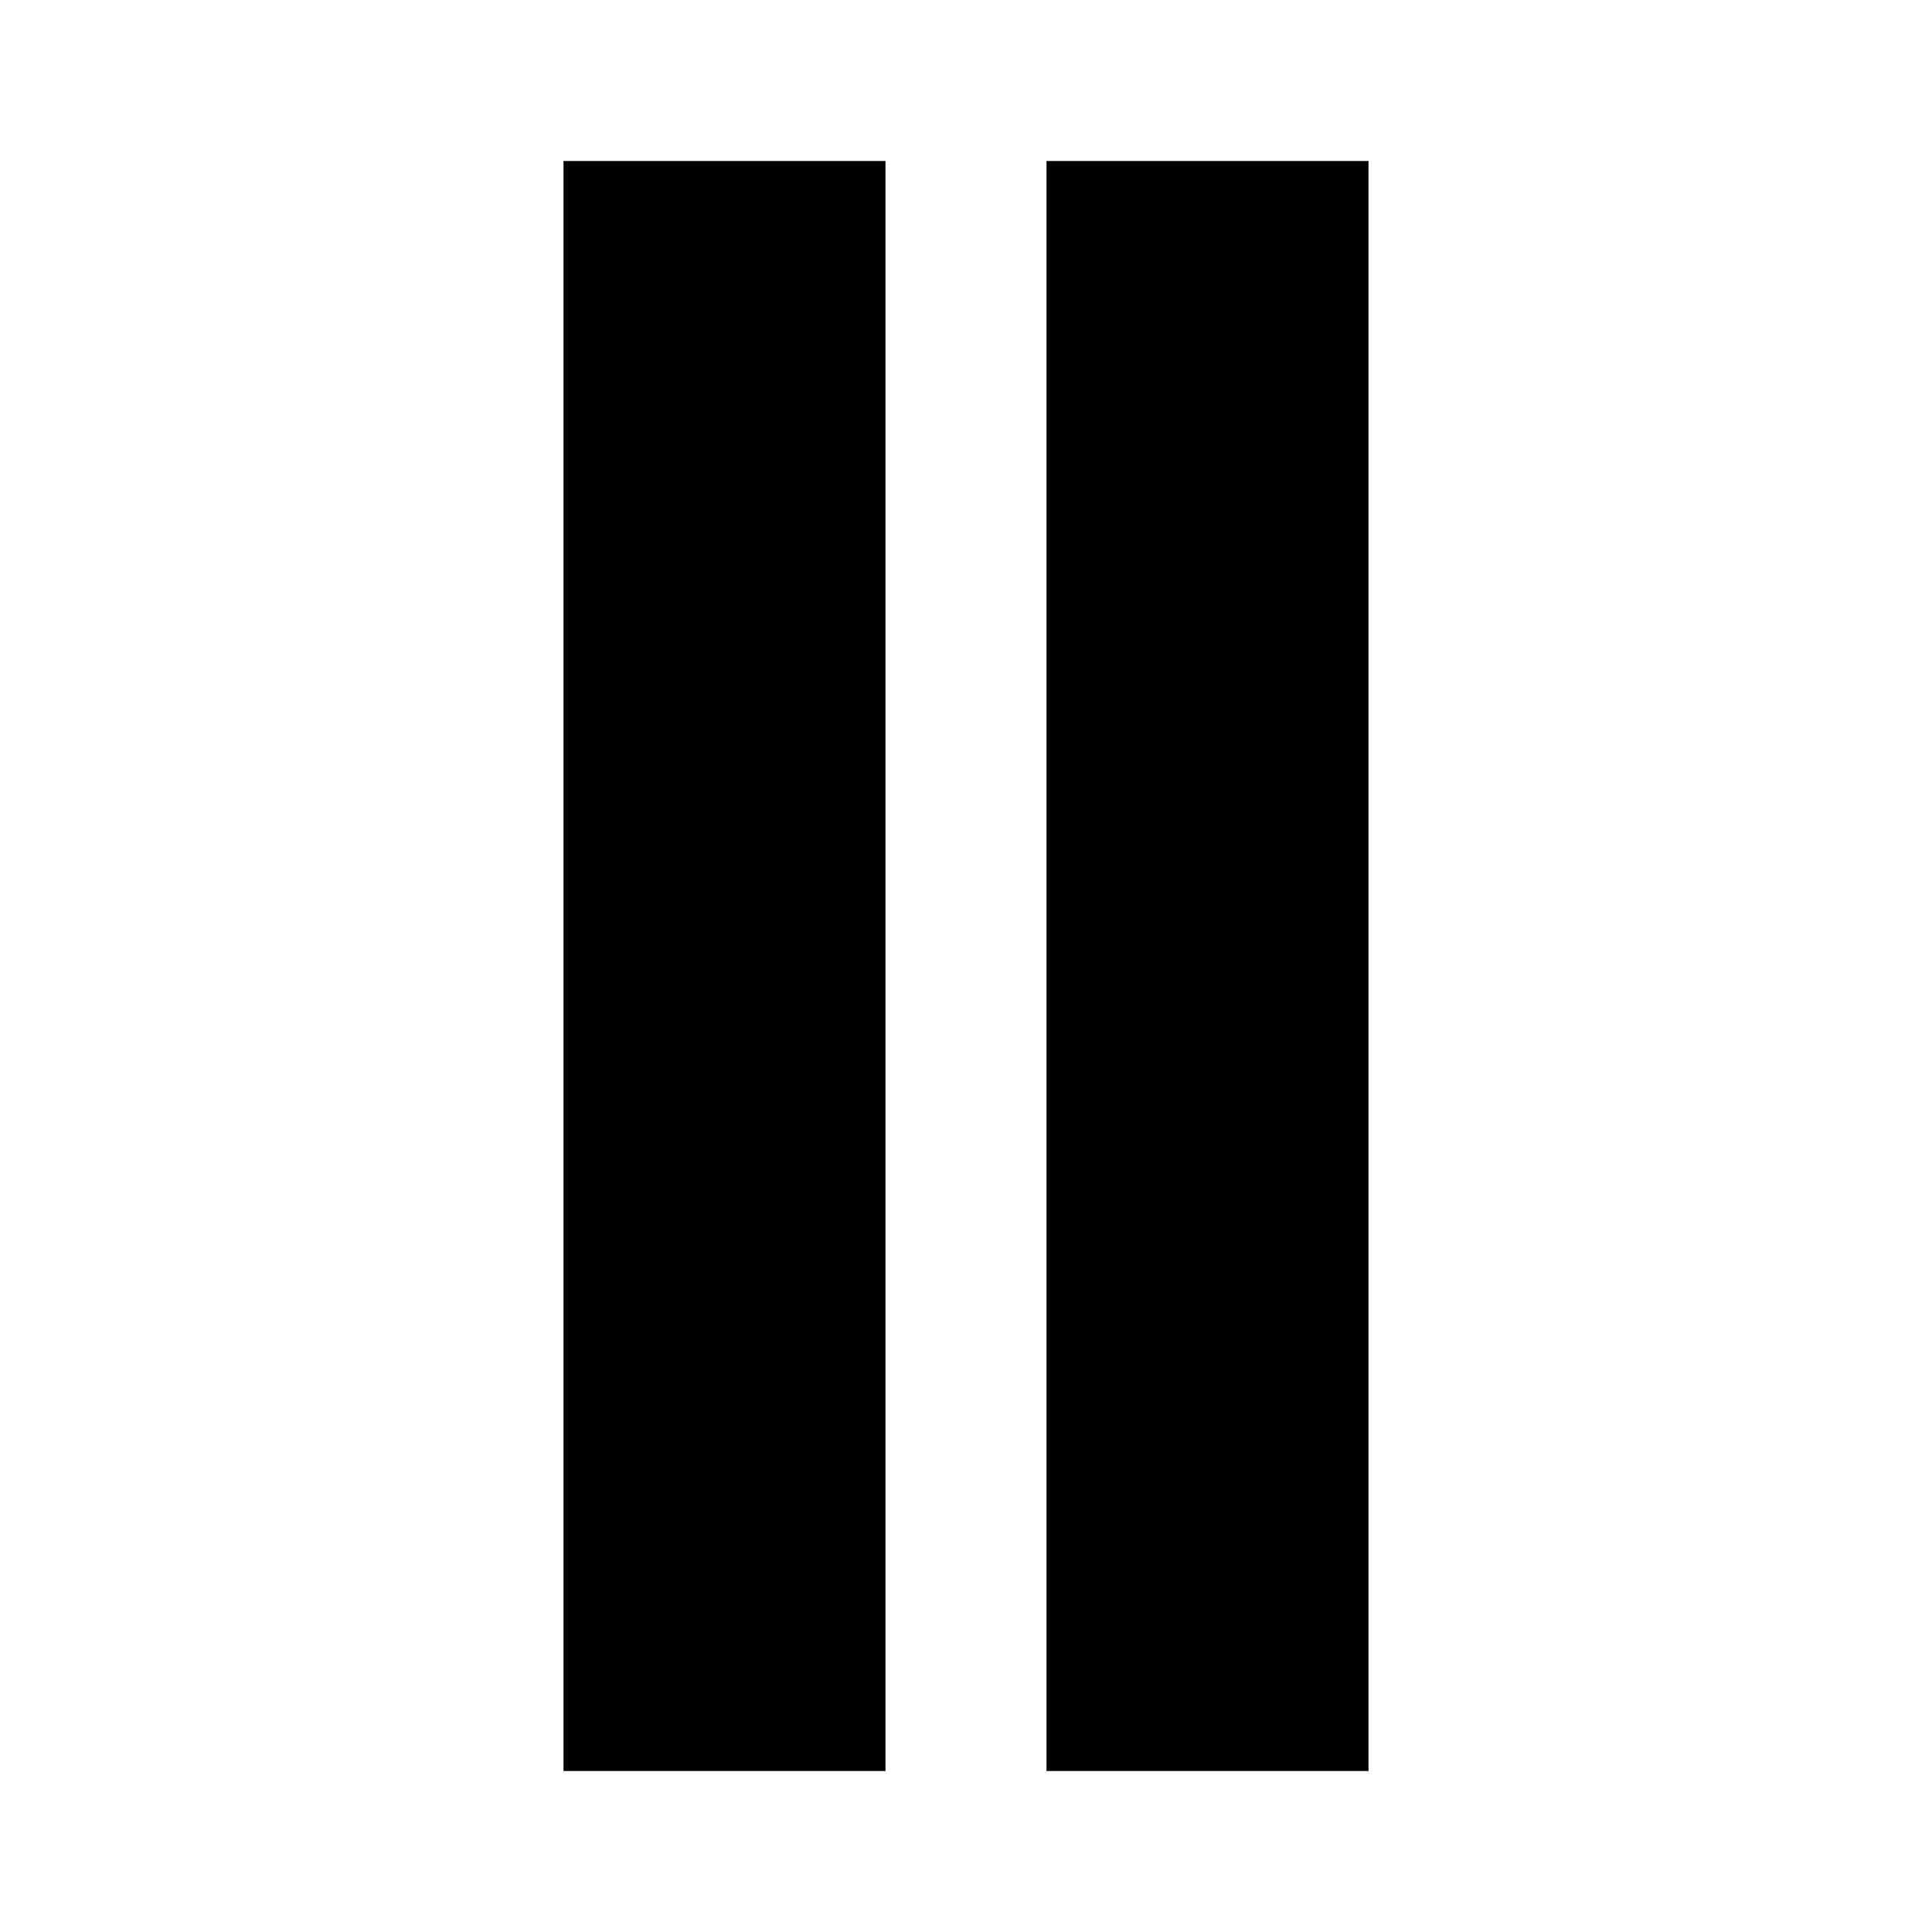
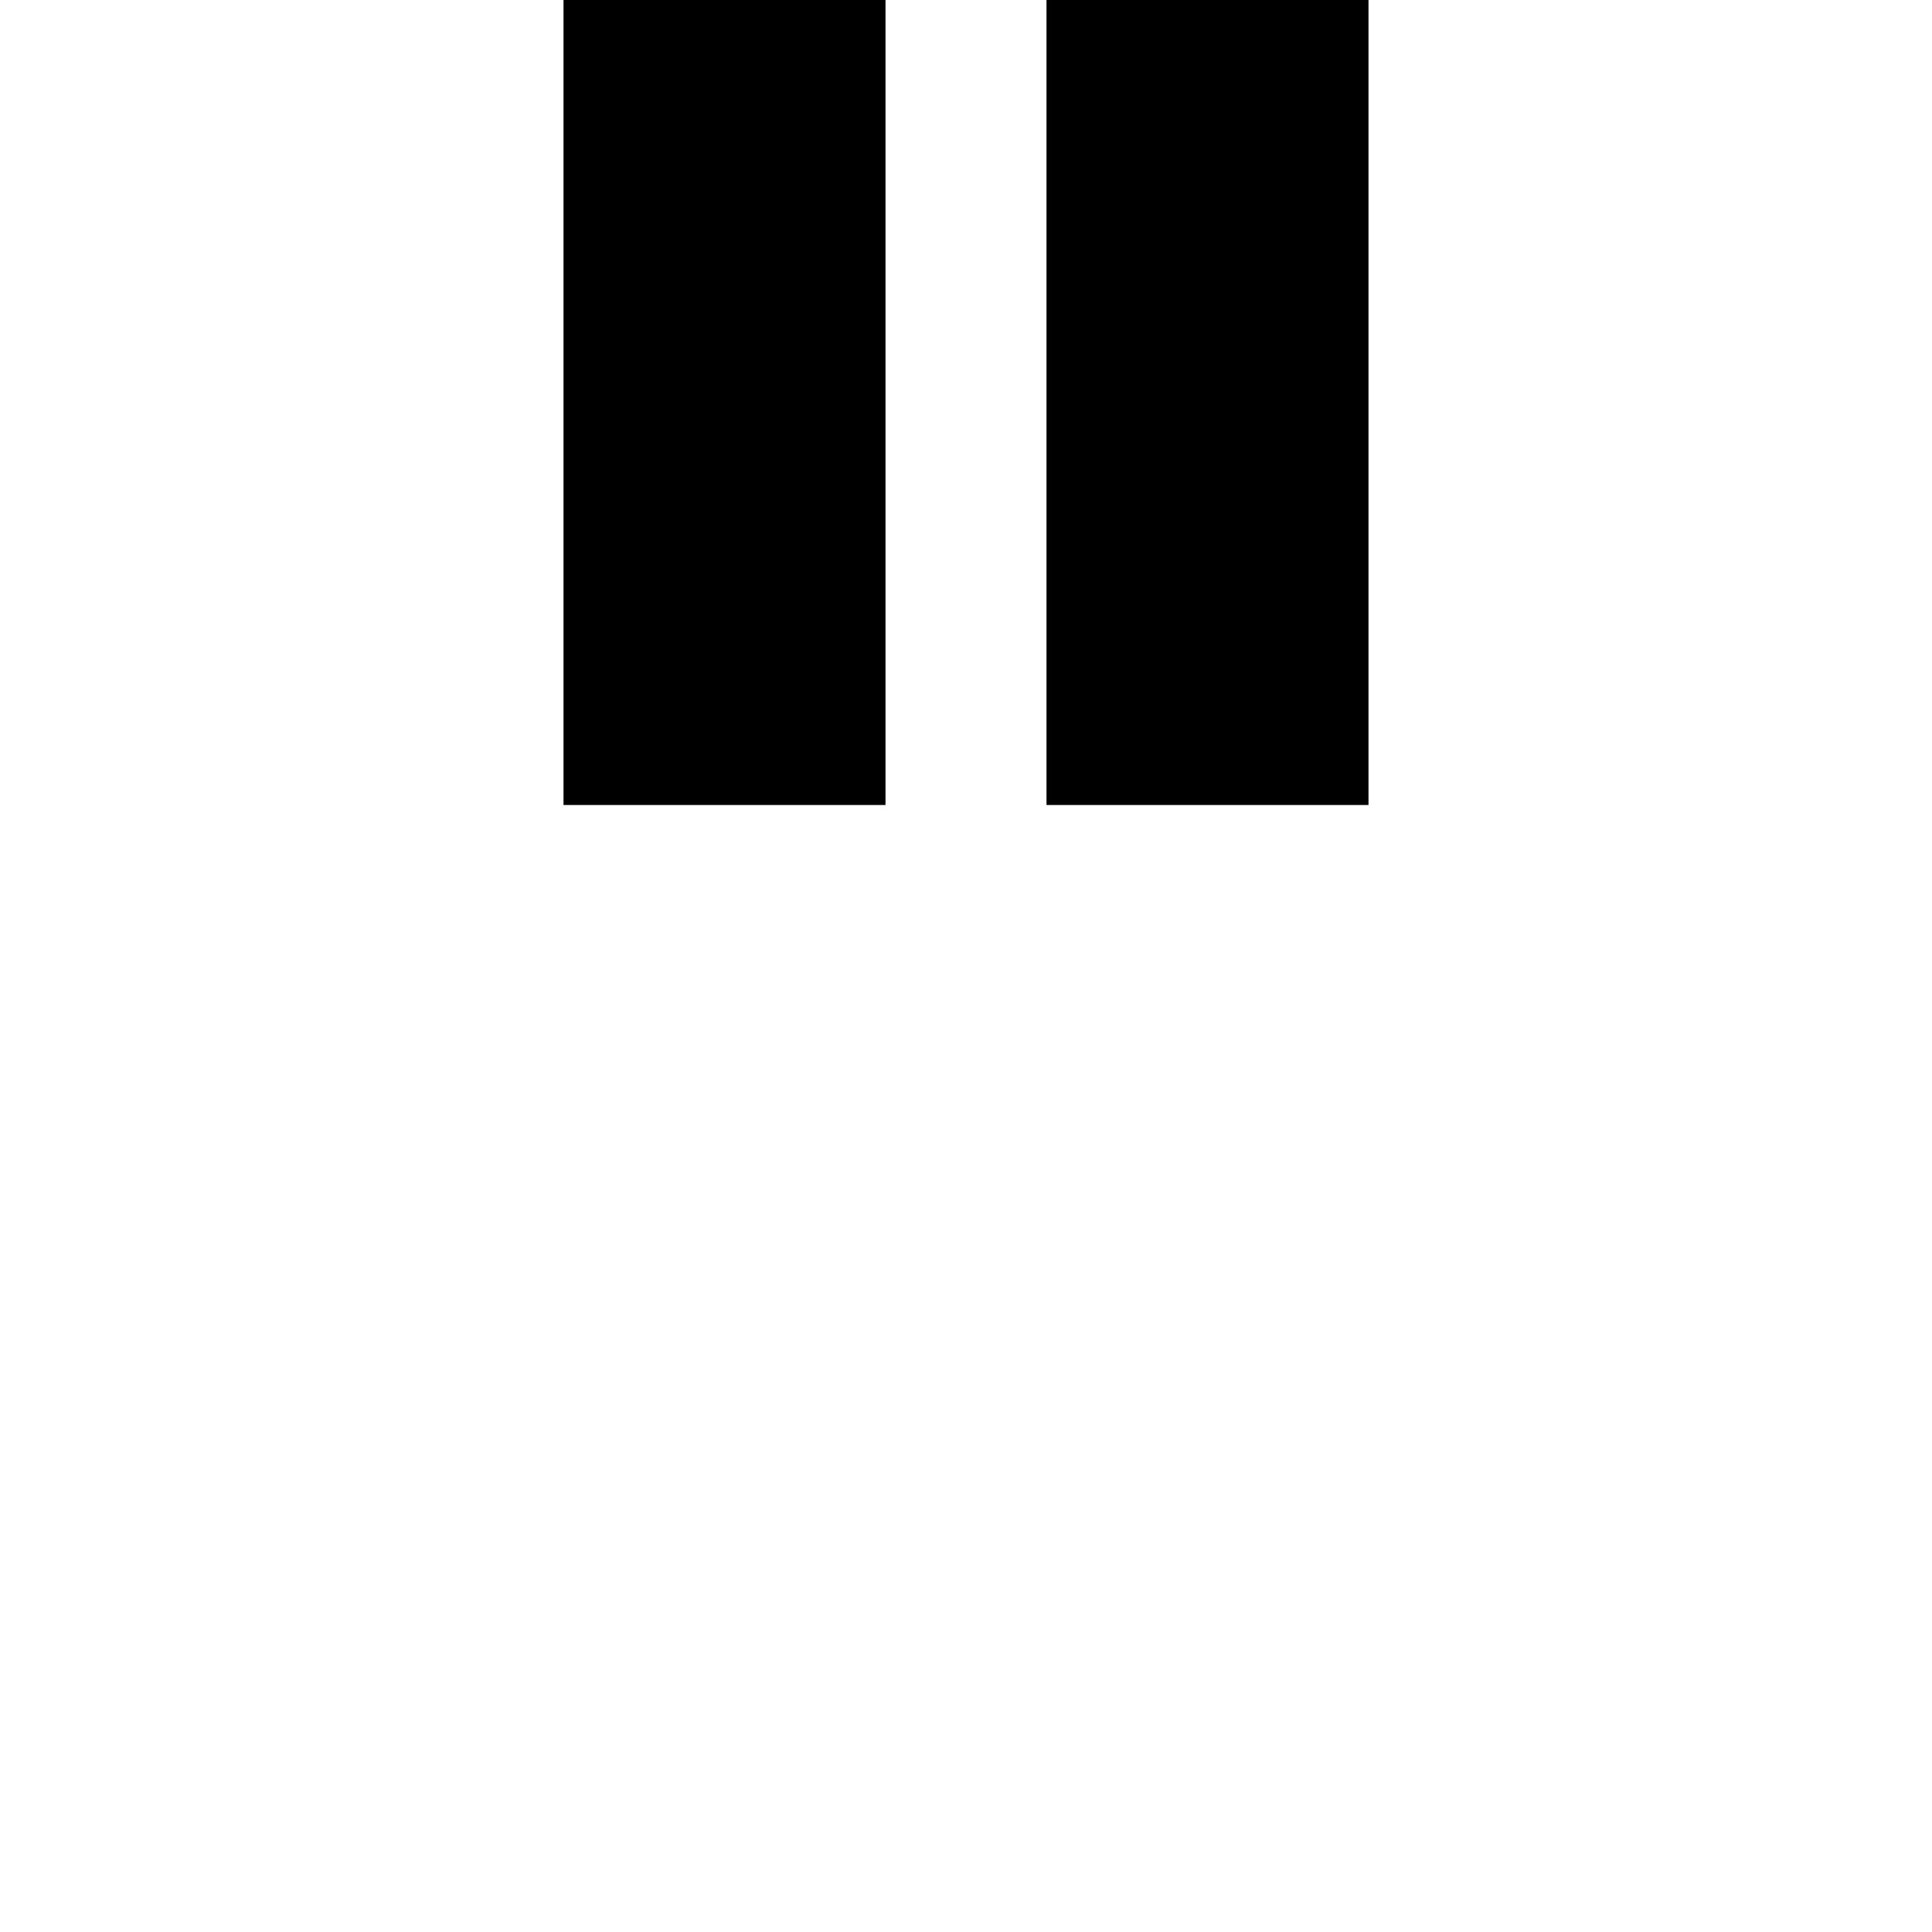
- <svg xmlns="http://www.w3.org/2000/svg" viewBox="0 0 24 24">
+ <svg xmlns="http://www.w3.org/2000/svg" viewBox="0 12 24 24">
  <path d="M11 22h-4v-20h4v20zm6-20h-4v20h4v-20z" />
</svg>
